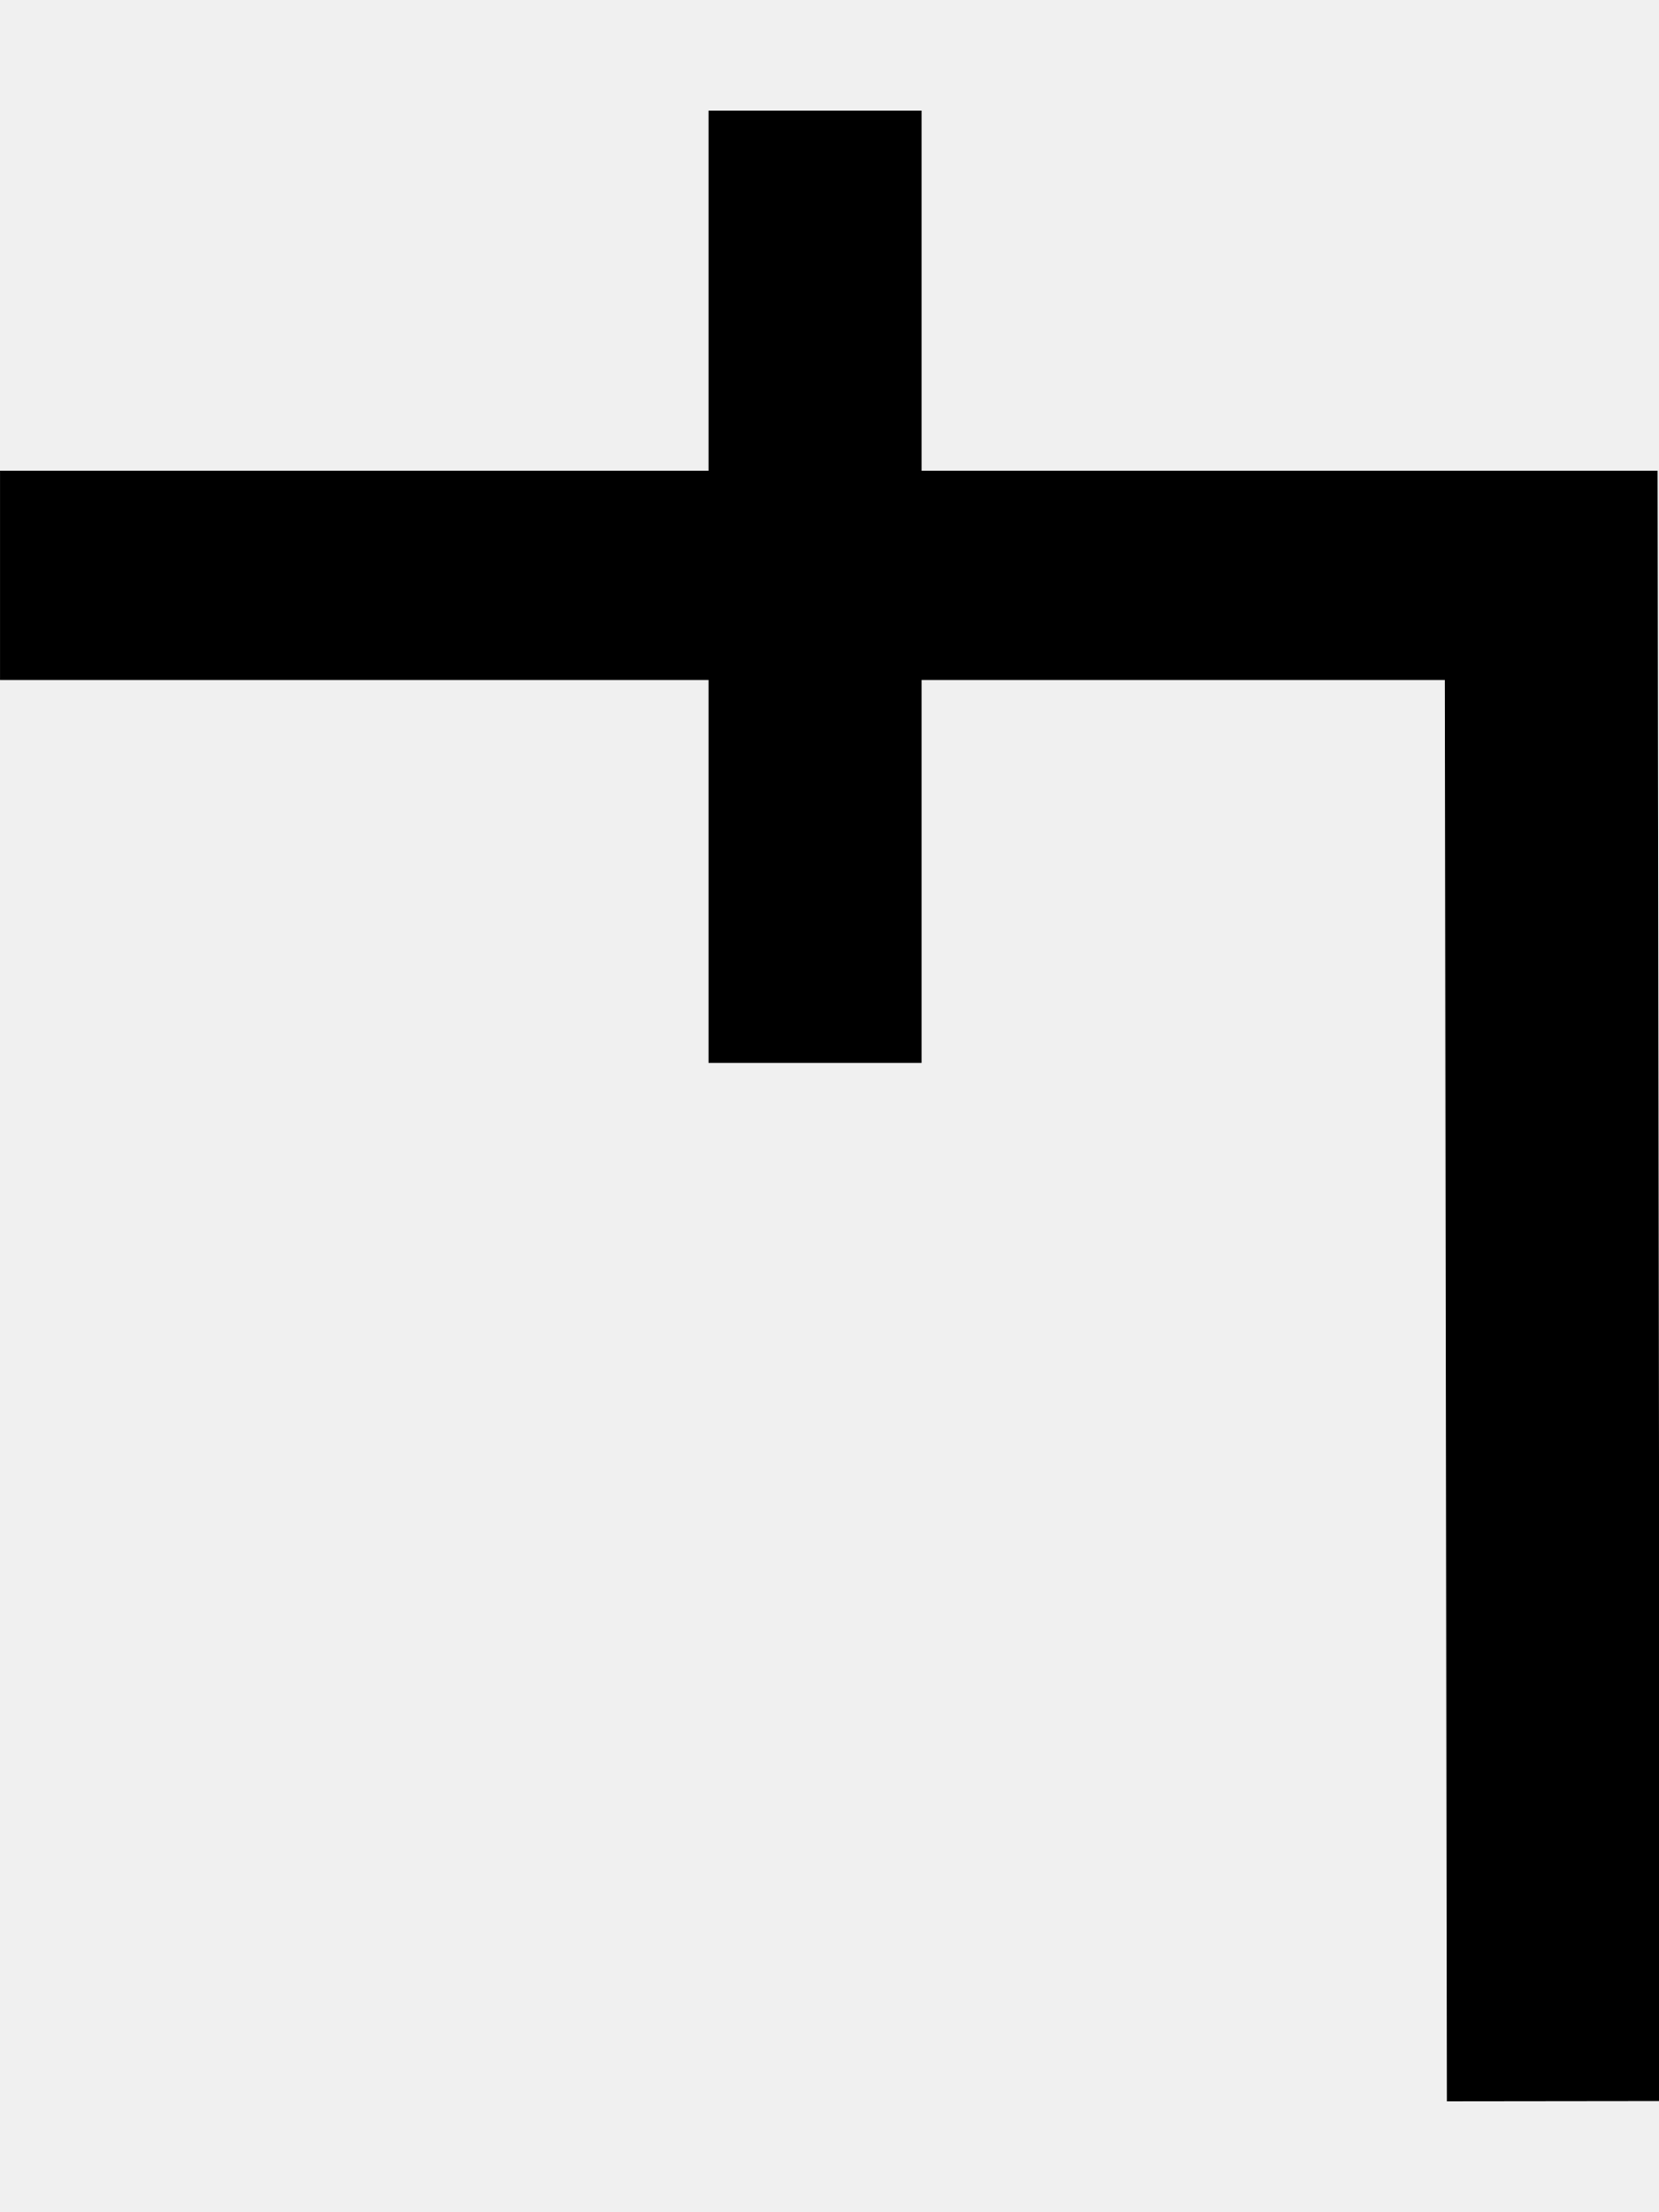
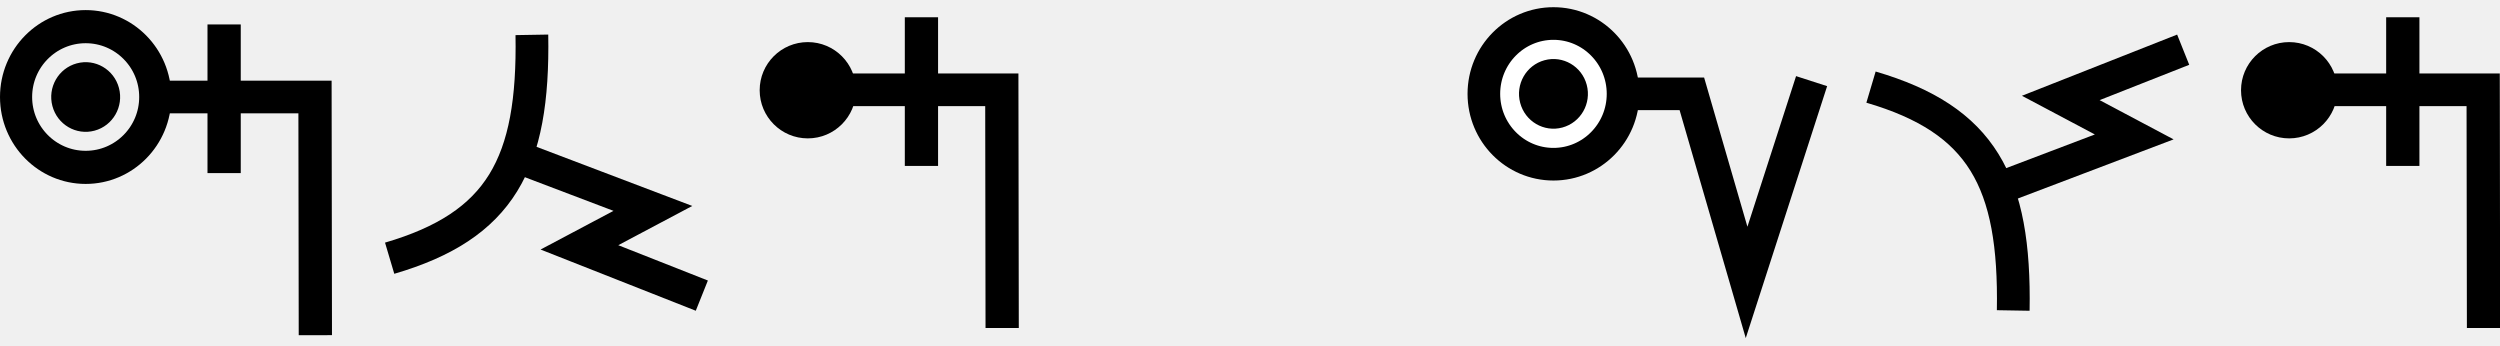
- <svg xmlns="http://www.w3.org/2000/svg" width="15" height="20" viewBox="0 0 15 20" version="1.1" id="svg3807">
+ <svg xmlns="http://www.w3.org/2000/svg" width="144.8" height="20" viewBox="0 0 144.8 20" version="1.1" id="svg3807">
  <g id="layer L1" transform="translate(0,10)">
    <g transform="translate(0,0)">
-       <g transform="translate(0,0)">
-         <g id="layer1" transform="translate(0,-291.7083)">
-           <g transform="matrix(1.172932,0,0,-0.9520283,-583.8196,-1486.07)" id="g10351" style="stroke-width:1.788;stroke-miterlimit:4;stroke-dasharray:none">
-             <g transform="matrix(0.9094024,0,0,1.120415,45.09442,226.1223)" id="g10351-0" style="stroke-width:1.789;stroke-miterlimit:4;stroke-dasharray:none">
-               <g id="g2601" transform="matrix(0.8925618,0,0,0.8925266,53.47671,-202.8362)" style="stroke-width:2.005">
-                 <g id="g3084" transform="matrix(1.011122,0,0,0.9932151,-7.370096,-3.208633)" style="stroke-width:2.001">
-                   <path style="fill:none;fill-rule:evenodd;stroke:#000000;stroke-width:2.001;stroke-linecap:butt;stroke-linejoin:miter;stroke-miterlimit:4;stroke-dasharray:none;stroke-opacity:1" d="m 514.148,-1885.254 -0.021,14.59 h -14.569" id="path4186-6-7-94-7-8-3-4-9-4-6-1-9-0" />
-                   <path style="fill:none;fill-rule:evenodd;stroke:#000000;stroke-width:2.001;stroke-linecap:butt;stroke-linejoin:miter;stroke-miterlimit:4;stroke-dasharray:none;stroke-opacity:1" d="m 507.213,-1875.326 v 9.106" id="path4186-6-7-94-7-8-3-4-9-4-6-7-7-6-2" />
+       <g id="layer1" transform="translate(0,-291.7083)">
+         <g transform="matrix(1.172932,0,0,-0.9520283,-583.8196,-1486.07)" id="g10351" style="stroke-width:1.788;stroke-miterlimit:4;stroke-dasharray:none">
+           <g transform="matrix(0.9094024,0,0,1.120415,45.09442,226.1223)" id="g10351-0" style="stroke-width:1.789;stroke-miterlimit:4;stroke-dasharray:none">
+             <g id="g2601" transform="matrix(0.8925618,0,0,0.8925266,53.47671,-202.8362)" style="stroke-width:2.005">
+               <g id="g3084" transform="matrix(1.011122,0,0,0.9932151,-7.370096,-3.208633)" style="stroke-width:2.001" />
+               <g id="g1076" transform="translate(9.445389,-0.4366058)">
+                 <path style="fill:none;fill-rule:evenodd;stroke:#000000;stroke-width:2.001;stroke-linecap:butt;stroke-linejoin:miter;stroke-miterlimit:4;stroke-dasharray:none;stroke-opacity:1" d="m 509.19,-1885.254 -0.021,14.59 h -9.611" id="path4186-6-7-94-7-8-3-4-9-4-6-1-9-0" transform="matrix(1.011122,0,0,0.9932151,-7.370097,-3.208661)" />
+                 <path style="fill:none;fill-rule:evenodd;stroke:#000000;stroke-width:2.001;stroke-linecap:butt;stroke-linejoin:miter;stroke-miterlimit:4;stroke-dasharray:none;stroke-opacity:1" d="m 503.701,-1875.326 v 9.106" id="path4186-6-7-94-7-8-3-4-9-4-6-7-7-6-2" transform="matrix(1.011122,0,0,0.9932151,-7.370097,-3.208661)" />
+                 <g id="g1156" transform="matrix(-0.2091263,0,0,-0.2155637,509.1903,-1850.496)" style="fill:#ffffff;fill-opacity:1;stroke:#000000;stroke-width:9.349;stroke-miterlimit:4;stroke-dasharray:none;stroke-opacity:1">
+                   <path id="path3355-6-2-3-6-9-4-3-7-5" d="M 54.734,49.569 A 20.246,19.856 0 0 0 74.98,69.425 20.246,19.856 0 0 0 95.226,49.569 20.246,19.856 0 0 0 74.98,29.712 20.246,19.856 0 0 0 54.734,49.569 Z" style="fill:none;fill-rule:evenodd;stroke:#000000;stroke-width:9.349;stroke-linecap:butt;stroke-linejoin:miter;stroke-miterlimit:4;stroke-dasharray:none;stroke-opacity:1" />
+                   <ellipse transform="matrix(-0.2635431,0.9646476,-0.9671602,-0.2541677,0,0)" cy="-85.394" cx="28.886" id="path3355-3-2-2-9-2-2-3-7-4-0-5-4-9-8-6-9" style="fill:#000000;fill-opacity:1;fill-rule:evenodd;stroke:none;stroke-width:9.349;stroke-linecap:butt;stroke-linejoin:miter;stroke-miterlimit:4;stroke-dasharray:none;stroke-opacity:1" rx="9.843" ry="10.01" />
+                 </g>
+               </g>
+             </g>
+           </g>
+         </g>
+       </g>
+     </g>
+     <g transform="translate(22.3,0)">
+       <g id="layer1" transform="translate(0,-291.7083)">
+         <g transform="matrix(1.172932,0,0,-0.9520283,-583.8196,-1486.07)" id="g10351" style="stroke-width:1.788;stroke-miterlimit:4;stroke-dasharray:none">
+           <g transform="matrix(0.9094024,0,0,1.120415,45.09442,226.1223)" id="g10351-0" style="stroke-width:1.789;stroke-miterlimit:4;stroke-dasharray:none">
+             <g id="g2601" transform="matrix(0.8925618,0,0,0.8925266,53.47671,-202.8362)" style="stroke-width:2.005">
+               <g transform="matrix(0.9161032,0,0,-0.9078513,101.9969,-4745.411)" id="g14246" style="stroke-width:2.177;stroke-miterlimit:4;stroke-dasharray:none">
+                 <g transform="matrix(1.222974,0,0,1.234139,-146.3597,738.2648)" id="g14253">
+                   <g transform="translate(-39.3611,1.9848)" id="g14264" style="stroke-width:1.772;stroke-miterlimit:4;stroke-dasharray:none">
+                     <g id="g10359-10-8" transform="matrix(1,0,0,-1,-52.73343,-5050.882)" style="stroke-width:1.772;stroke-miterlimit:4;stroke-dasharray:none">
+                       <g transform="matrix(1,0,0,-1,9.453375,-5051.509)" id="g14371">
+                         <g id="g10364-8-3" transform="matrix(1,0,0,-1,-48.16121,-5051.049)" />
+                         <g transform="translate(-27.1658,1.5491)" id="g14427">
+                           <g id="g10367-880-7" transform="matrix(1,0,0,-1,-48.16121,-5051.049)" />
+                           <g transform="translate(-45.4538,2.7243)" id="g14438">
+                             <g id="g10370-7-5" transform="matrix(1,0,0,-1,-48.16121,-5051.049)" />
+                             <g transform="translate(-30.4313,0.6037)" id="g14451">
+                               <g id="g12601" style="stroke-width:2.605;stroke-miterlimit:4;stroke-dasharray:none" transform="matrix(0.6486516,0,0,0.7128036,230.9036,-908.8502)">
+                                 <g transform="matrix(1.362437,0,0,1.230725,1637.558,-3042.701)" id="layer1-7-6-29-3-5-6-8-1" style="stroke-width:2.012;stroke-miterlimit:4;stroke-dasharray:none">
+                                   <g id="g5414-53-1-3-3-6-3-7-5" transform="matrix(5.820712,0,0,5.820712,-711.3569,-666.8932)" style="stroke-width:0.346;stroke-miterlimit:4;stroke-dasharray:none">
+                                     <g id="g4442-6-8-3-9-6-1-1-9-9" transform="matrix(0.2597607,0,0,0.2597607,12.18558,38.7607)" style="stroke-width:1.331;stroke-miterlimit:4;stroke-dasharray:none">
+                                       <g id="g4446-6-9-0-8-2-0-1-7-7-6-4" transform="rotate(180,65.80256,172.9668)" style="stroke-width:1.331;stroke-miterlimit:4;stroke-dasharray:none">
+                                         <g id="g4404-1-2-4-3-1-8-8-2-5-0-9" transform="translate(-1.010153,-6.12405)" style="stroke-width:1.331;stroke-miterlimit:4;stroke-dasharray:none">
+                                           <g id="g5418-7-5-85-7-2-9-4-0" transform="matrix(-0.6743976,0,0,-0.6743976,185.5898,179.4294)" style="stroke-width:1.973;stroke-miterlimit:4;stroke-dasharray:none">
+                                             <path style="fill:none;fill-rule:evenodd;stroke:#000000;stroke-width:1.973;stroke-linecap:butt;stroke-linejoin:miter;stroke-miterlimit:4;stroke-dasharray:none;stroke-opacity:1" d="M 11.346,59.148 C 11.482,67.003 9.451,70.738 2.776,72.707" id="path4182-7-9-09-0-9-6-1-9" />
+                                           </g>
+                                           <path id="path4176-5-9-6-5-2-2-0-1" d="m 178.551,134.55 -5.53,-2.115 2.985,-1.595 -4.974,-1.976" style="fill:none;fill-rule:evenodd;stroke:#000000;stroke-width:1.331;stroke-linecap:butt;stroke-linejoin:miter;stroke-miterlimit:4;stroke-dasharray:none;stroke-opacity:1" />
+                                         </g>
+                                       </g>
+                                     </g>
+                                   </g>
+                                 </g>
+                               </g>
+                             </g>
+                           </g>
+                         </g>
+                       </g>
+                     </g>
+                   </g>
+                 </g>
+               </g>
+             </g>
+           </g>
+         </g>
+       </g>
+     </g>
+     <g transform="translate(44,0)">
+       <g id="layer1" transform="translate(0,-291.7083)">
+         <g transform="matrix(1.172932,0,0,-0.9520283,-583.8196,-1486.07)" id="g10351" style="stroke-width:1.788;stroke-miterlimit:4;stroke-dasharray:none">
+           <g transform="matrix(0.9094024,0,0,1.120415,45.09442,226.1223)" id="g10351-0" style="stroke-width:1.789;stroke-miterlimit:4;stroke-dasharray:none">
+             <g id="g2601" transform="matrix(0.8925618,0,0,0.8925266,53.47671,-202.8362)" style="stroke-width:2.005">
+               <g id="g1224">
+                 <g id="g1260">
+                   <g id="g3084" transform="matrix(1.011122,0,0,0.9932151,-7.370096,-3.208633)" style="stroke-width:2.001">
+                     <path style="fill:none;fill-rule:evenodd;stroke:#000000;stroke-width:2.001;stroke-linecap:butt;stroke-linejoin:miter;stroke-miterlimit:4;stroke-dasharray:none;stroke-opacity:1" d="m 514.148,-1885.254 -0.021,14.59 H 501.635" id="path4186-6-7-94-7-8-3-4-9-4-6-1-9-0" />
+                     <path style="fill:none;fill-rule:evenodd;stroke:#000000;stroke-width:2.001;stroke-linecap:butt;stroke-linejoin:miter;stroke-miterlimit:4;stroke-dasharray:none;stroke-opacity:1" d="m 509.291,-1875.326 v 9.106" id="path4186-6-7-94-7-8-3-4-9-4-6-7-7-6-2" />
+                   </g>
+                   <ellipse style="fill:#000000;fill-opacity:1;stroke-width:7.94" id="path853" cx="500.673" cy="1861.206" transform="scale(1,-1)" rx="2.929" ry="2.929" />
+                 </g>
+               </g>
+             </g>
+           </g>
+         </g>
+       </g>
+     </g>
+     <g transform="translate(62,0)">
+       <g />
+     </g>
+     <g transform="translate(85,0)">
+       <g id="layer1" transform="translate(0,-291.7083)">
+         <g transform="matrix(1.172932,0,0,-0.9520283,-583.8196,-1486.07)" id="g10351" style="stroke-width:1.788;stroke-miterlimit:4;stroke-dasharray:none">
+           <g transform="matrix(0.9094024,0,0,1.120415,45.09442,226.1223)" id="g10351-0" style="stroke-width:1.789;stroke-miterlimit:4;stroke-dasharray:none">
+             <g id="g1352" transform="translate(4.664865,-3.303958)">
+               <path style="fill:none;fill-rule:evenodd;stroke:#000000;stroke-width:1.772;stroke-linecap:butt;stroke-linejoin:miter;stroke-miterlimit:4;stroke-dasharray:none;stroke-opacity:1" d="m 511.761,-1860.214 -3.53,-10.93 -2.972,10.24 h -7.515" id="path4186-6-7-94-7-8-3-4-9-6-9-9-8-7-3-2" />
+               <g id="g872">
+                 <path id="path3355-6-2-3-6-9-4-3-7-5" d="m 501.523,-1860.905 a 3.779,3.82 0 0 0 -3.779,-3.82 3.779,3.82 0 0 0 -3.779,3.82 3.779,3.82 0 0 0 3.779,3.82 3.779,3.82 0 0 0 3.779,-3.82 z" style="fill:#ffffff;fill-opacity:1;fill-rule:evenodd;stroke:#000000;stroke-width:1.772;stroke-linecap:butt;stroke-linejoin:miter;stroke-miterlimit:4;stroke-dasharray:none;stroke-opacity:1" />
+                 <ellipse transform="matrix(0.2562063,-0.9666221,0.9652158,0.2614546,0,0)" cy="4.355" cx="1926.341" id="path3355-3-2-2-9-2-2-3-7-4-0-5-4-9-8-6-9" style="fill:#000000;fill-opacity:1;fill-rule:evenodd;stroke:none;stroke-width:1.772;stroke-linecap:butt;stroke-linejoin:miter;stroke-miterlimit:4;stroke-dasharray:none;stroke-opacity:1" rx="1.89" ry="1.872" />
+               </g>
+             </g>
+           </g>
+         </g>
+       </g>
+     </g>
+     <g transform="translate(108.1,0)">
+       <g id="layer1" transform="translate(0,-291.7083)">
+         <g transform="matrix(1.172932,0,0,-0.9520283,-583.8196,-1486.07)" id="g10351" style="stroke-width:1.788;stroke-miterlimit:4;stroke-dasharray:none">
+           <g transform="matrix(0.9094024,0,0,1.120415,45.09442,226.1223)" id="g10351-0" style="stroke-width:1.789;stroke-miterlimit:4;stroke-dasharray:none">
+             <g id="g2601" transform="matrix(0.8925618,0,0,0.8925266,53.47671,-202.8362)" style="stroke-width:2.005">
+               <g transform="matrix(0.9161032,0,0,-0.9078513,101.9969,-4745.411)" id="g14246" style="stroke-width:2.177;stroke-miterlimit:4;stroke-dasharray:none">
+                 <g transform="matrix(1.222974,0,0,1.234139,-146.3597,738.2648)" id="g14253">
+                   <g transform="translate(-39.3611,1.9848)" id="g14264" style="stroke-width:1.772;stroke-miterlimit:4;stroke-dasharray:none">
+                     <g id="g10359-10-8" transform="matrix(1,0,0,-1,-52.73343,-5050.882)" style="stroke-width:1.772;stroke-miterlimit:4;stroke-dasharray:none">
+                       <g transform="matrix(1,0,0,-1,9.453375,-5051.509)" id="g14371">
+                         <g id="g10364-8-3" transform="matrix(1,0,0,-1,-48.16121,-5051.049)" />
+                         <g transform="translate(-27.1658,1.5491)" id="g14427">
+                           <g id="g10367-880-7" transform="matrix(1,0,0,-1,-48.16121,-5051.049)" />
+                           <g transform="translate(-45.4538,2.7243)" id="g14438">
+                             <g id="g10370-7-5" transform="matrix(1,0,0,-1,-48.16121,-5051.049)" />
+                             <g transform="translate(-30.4313,0.6037)" id="g14451">
+                               <g id="g12601" style="stroke-width:2.605;stroke-miterlimit:4;stroke-dasharray:none" transform="matrix(0.6486516,0,0,0.7128036,230.9036,-908.8502)">
+                                 <g transform="matrix(1.362437,0,0,-1.230725,1637.558,-3316.963)" id="layer1-7-6-29-3-5-6-8-1" style="stroke-width:2.012;stroke-miterlimit:4;stroke-dasharray:none">
+                                   <g id="g5414-53-1-3-3-6-3-7-5" transform="matrix(5.820712,0,0,5.820712,-711.3569,-666.8932)" style="stroke-width:0.346;stroke-miterlimit:4;stroke-dasharray:none">
+                                     <g id="g4442-6-8-3-9-6-1-1-9-9" transform="matrix(0.2597607,0,0,0.2597607,12.18558,38.7607)" style="stroke-width:1.331;stroke-miterlimit:4;stroke-dasharray:none">
+                                       <g id="g4446-6-9-0-8-2-0-1-7-7-6-4" transform="rotate(180,65.80256,172.9668)" style="stroke-width:1.331;stroke-miterlimit:4;stroke-dasharray:none">
+                                         <g id="g4404-1-2-4-3-1-8-8-2-5-0-9" transform="translate(-1.010153,-6.12405)" style="stroke-width:1.331;stroke-miterlimit:4;stroke-dasharray:none">
+                                           <g id="g5418-7-5-85-7-2-9-4-0" transform="matrix(-0.6743976,0,0,-0.6743976,185.5898,179.4294)" style="stroke-width:1.973;stroke-miterlimit:4;stroke-dasharray:none">
+                                             <path style="fill:none;fill-rule:evenodd;stroke:#000000;stroke-width:1.973;stroke-linecap:butt;stroke-linejoin:miter;stroke-miterlimit:4;stroke-dasharray:none;stroke-opacity:1" d="M 11.346,59.148 C 11.482,67.003 9.451,70.738 2.776,72.707" id="path4182-7-9-09-0-9-6-1-9" />
+                                           </g>
+                                           <path id="path4176-5-9-6-5-2-2-0-1" d="m 178.551,134.55 -5.53,-2.115 2.985,-1.595 -4.974,-1.976" style="fill:none;fill-rule:evenodd;stroke:#000000;stroke-width:1.331;stroke-linecap:butt;stroke-linejoin:miter;stroke-miterlimit:4;stroke-dasharray:none;stroke-opacity:1" />
+                                         </g>
+                                       </g>
+                                     </g>
+                                   </g>
+                                 </g>
+                               </g>
+                             </g>
+                           </g>
+                         </g>
+                       </g>
+                     </g>
+                   </g>
+                 </g>
+               </g>
+             </g>
+           </g>
+         </g>
+       </g>
+     </g>
+     <g transform="translate(129.8,0)">
+       <g id="layer1" transform="translate(0,-291.7083)">
+         <g transform="matrix(1.172932,0,0,-0.9520283,-583.8196,-1486.07)" id="g10351" style="stroke-width:1.788;stroke-miterlimit:4;stroke-dasharray:none">
+           <g transform="matrix(0.9094024,0,0,1.120415,45.09442,226.1223)" id="g10351-0" style="stroke-width:1.789;stroke-miterlimit:4;stroke-dasharray:none">
+             <g id="g2601" transform="matrix(0.8925618,0,0,0.8925266,53.47671,-202.8362)" style="stroke-width:2.005">
+               <g id="g1224">
+                 <g id="g1260">
+                   <g id="g3084" transform="matrix(1.011122,0,0,0.9932151,-7.370096,-3.208633)" style="stroke-width:2.001">
+                     <path style="fill:none;fill-rule:evenodd;stroke:#000000;stroke-width:2.001;stroke-linecap:butt;stroke-linejoin:miter;stroke-miterlimit:4;stroke-dasharray:none;stroke-opacity:1" d="m 514.148,-1885.254 -0.021,14.59 H 501.635" id="path4186-6-7-94-7-8-3-4-9-4-6-1-9-0" />
+                     <path style="fill:none;fill-rule:evenodd;stroke:#000000;stroke-width:2.001;stroke-linecap:butt;stroke-linejoin:miter;stroke-miterlimit:4;stroke-dasharray:none;stroke-opacity:1" d="m 509.291,-1875.326 v 9.106" id="path4186-6-7-94-7-8-3-4-9-4-6-7-7-6-2" />
+                   </g>
+                   <ellipse style="fill:#000000;fill-opacity:1;stroke-width:7.94" id="path853" cx="500.673" cy="1861.206" transform="scale(1,-1)" rx="2.929" ry="2.929" />
                </g>
              </g>
            </g>
          </g>
        </g>
      </g>
    </g>
  </g>
</svg>
